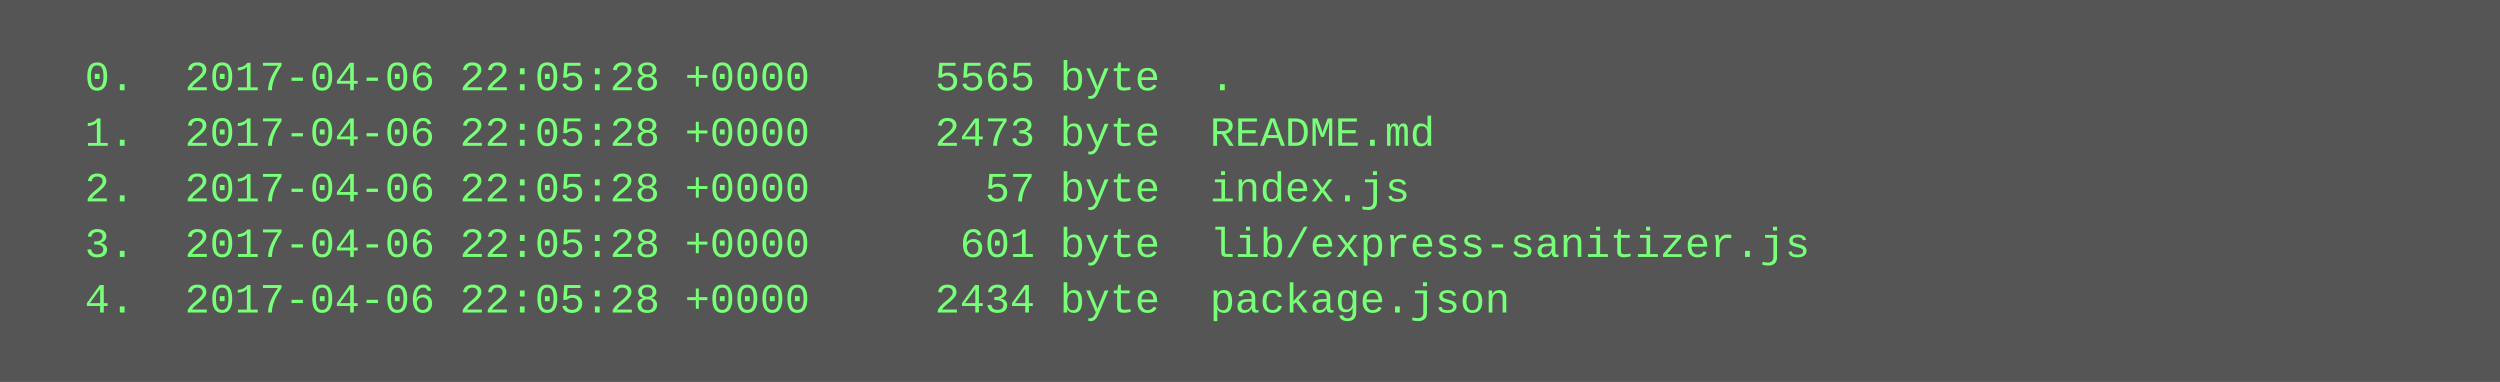
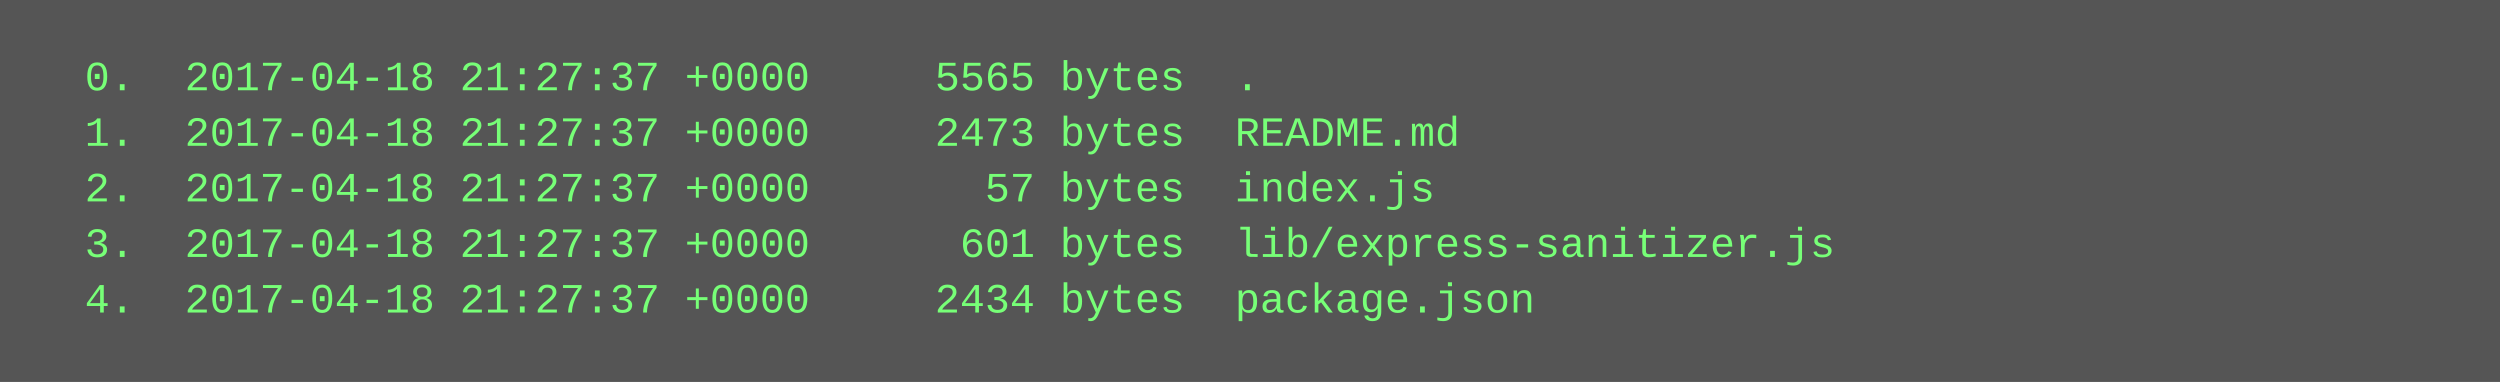
<svg xmlns="http://www.w3.org/2000/svg" height="110" width="720">
  <rect height="110" fill="#555" width="720" />
  <text fill="#7f7" font-family="Courier New" font-size="12" xml:space="preserve">
-     <tspan x="10" y="26">  0.  2017-04-06 22:05:28 +0000     5565 byte  .</tspan>
-     <tspan x="10" y="42">  1.  2017-04-06 22:05:28 +0000     2473 byte  README.md</tspan>
-     <tspan x="10" y="58">  2.  2017-04-06 22:05:28 +0000       57 byte  index.js</tspan>
-     <tspan x="10" y="74">  3.  2017-04-06 22:05:28 +0000      601 byte  lib/express-sanitizer.js</tspan>
-     <tspan x="10" y="90">  4.  2017-04-06 22:05:28 +0000     2434 byte  package.json</tspan>
+     <tspan x="10" y="26">  0.  2017-04-18 21:27:37 +0000     5565 bytes  .</tspan>
+     <tspan x="10" y="42">  1.  2017-04-18 21:27:37 +0000     2473 bytes  README.md</tspan>
+     <tspan x="10" y="58">  2.  2017-04-18 21:27:37 +0000       57 bytes  index.js</tspan>
+     <tspan x="10" y="74">  3.  2017-04-18 21:27:37 +0000      601 bytes  lib/express-sanitizer.js</tspan>
+     <tspan x="10" y="90">  4.  2017-04-18 21:27:37 +0000     2434 bytes  package.json</tspan>
  </text>
</svg>
